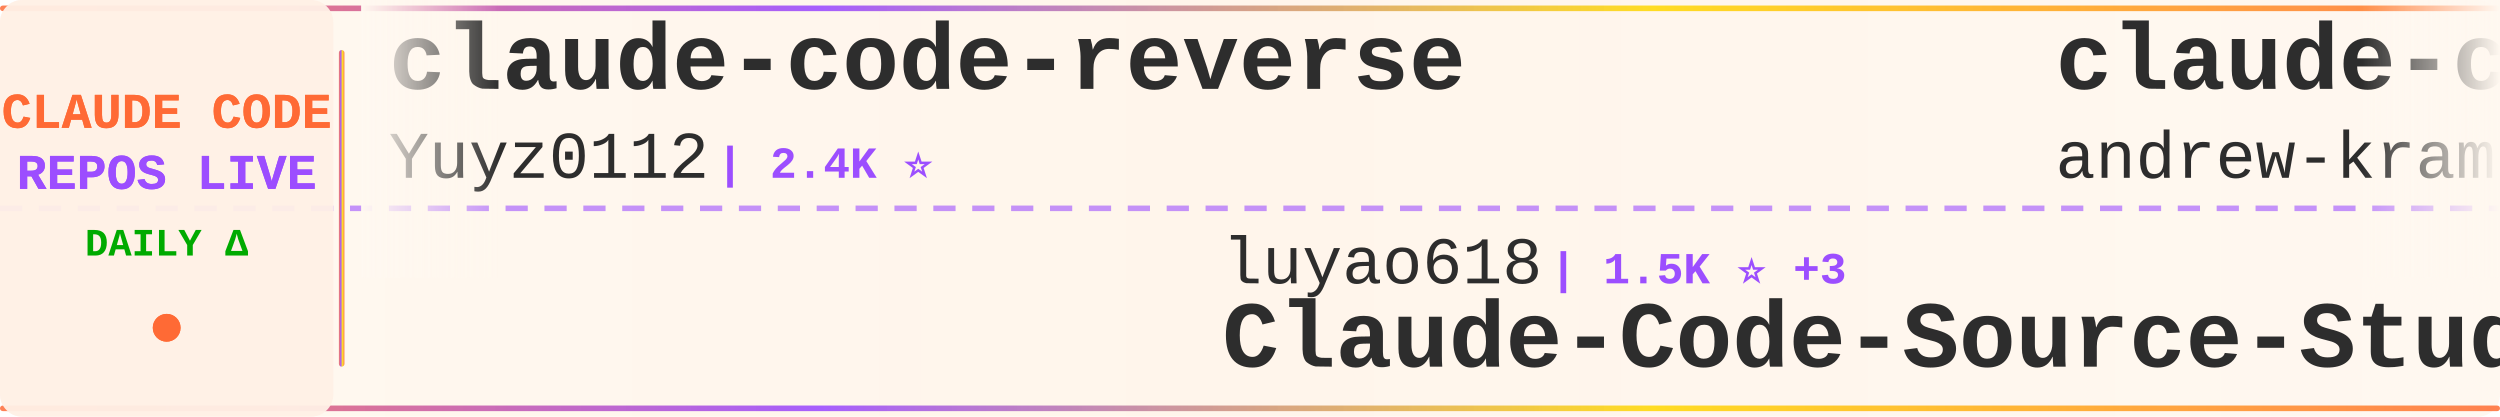
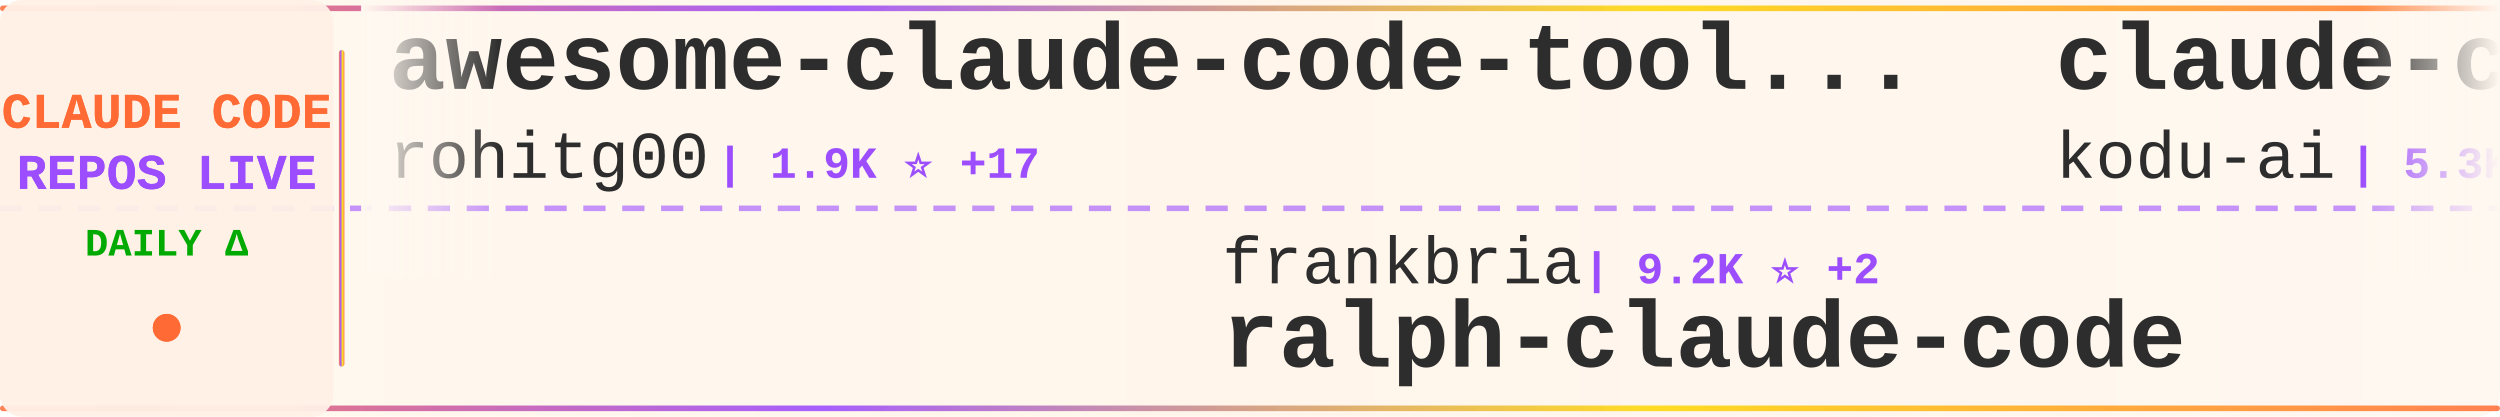
<svg xmlns="http://www.w3.org/2000/svg" width="900" height="150">
  <defs>
    <linearGradient id="tickerBg" x1="0%" y1="0%" x2="100%" y2="0%">
      <stop offset="0%" style="stop-color:#fff8f0;stop-opacity:0.98" />
      <stop offset="50%" style="stop-color:#fff5eb;stop-opacity:1" />
      <stop offset="100%" style="stop-color:#fff8f0;stop-opacity:0.98" />
    </linearGradient>
    <linearGradient id="borderGrad" x1="0%" y1="0%" x2="100%" y2="0%">
      <stop offset="0%" style="stop-color:#FF6B35;stop-opacity:0.85">
        <animate attributeName="stop-opacity" values="0.85;1;0.85" dur="2s" repeatCount="indefinite" />
      </stop>
      <stop offset="33%" style="stop-color:#9C4EFF;stop-opacity:0.9">
        <animate attributeName="stop-opacity" values="0.9;1;0.9" dur="2.2s" repeatCount="indefinite" />
      </stop>
      <stop offset="66%" style="stop-color:#FFD700;stop-opacity:0.85">
        <animate attributeName="stop-opacity" values="0.85;1;0.85" dur="1.8s" repeatCount="indefinite" />
      </stop>
      <stop offset="100%" style="stop-color:#FF6B35;stop-opacity:0.85">
        <animate attributeName="stop-opacity" values="0.85;1;0.85" dur="2s" repeatCount="indefinite" />
      </stop>
    </linearGradient>
    <filter id="textGlow">
      <feGaussianBlur stdDeviation="0.15" result="coloredBlur" />
      <feMerge>
        <feMergeNode in="coloredBlur" />
        <feMergeNode in="SourceGraphic" />
      </feMerge>
    </filter>
    <filter id="metricGlow">
      <feGaussianBlur stdDeviation="0.2" result="coloredBlur" />
      <feMerge>
        <feMergeNode in="coloredBlur" />
        <feMergeNode in="SourceGraphic" />
      </feMerge>
    </filter>
    <linearGradient id="leftFade" x1="0%" y1="0%" x2="100%" y2="0%">
      <stop offset="0%" style="stop-color:#fff8f0;stop-opacity:1" />
      <stop offset="100%" style="stop-color:#fff8f0;stop-opacity:0" />
    </linearGradient>
    <linearGradient id="rightFade" x1="0%" y1="0%" x2="100%" y2="0%">
      <stop offset="0%" style="stop-color:#fff8f0;stop-opacity:0" />
      <stop offset="100%" style="stop-color:#fff8f0;stop-opacity:1" />
    </linearGradient>
  </defs>
  <rect width="900" height="150" fill="url(#tickerBg)" rx="8" />
  <rect x="0" y="2" width="900" height="2" fill="url(#borderGrad)" rx="1" />
  <rect x="0" y="146" width="900" height="2" fill="url(#borderGrad)" rx="1" />
  <line x1="0" y1="75" x2="900" y2="75" stroke="#9C4EFF" stroke-width="2" stroke-dasharray="8 6" opacity="0.6" />
  <rect x="0" y="0" width="120" height="150" fill="#fff0e6" opacity="0.95" rx="8" />
  <text x="60" y="46" font-family="'Courier New', monospace" font-size="18" font-weight="bold" fill="#FF6B35" text-anchor="middle" filter="url(#textGlow)">
    CLAUDE CODE
  </text>
  <text x="60" y="68" font-family="'Courier New', monospace" font-size="18" font-weight="bold" fill="#9C4EFF" text-anchor="middle" filter="url(#textGlow)">
    REPOS LIVE
  </text>
  <text x="60" y="92" font-family="'Courier New', monospace" font-size="14" font-weight="bold" fill="#00aa00" text-anchor="middle">
    DAILY Δ
  </text>
  <circle cx="60" cy="118" r="5" fill="#FF6B35" filter="url(#metricGlow)">
    <animate attributeName="r" values="4;6;4" dur="1.5s" repeatCount="indefinite" />
    <animate attributeName="opacity" values="0.6;1;0.6" dur="1.5s" repeatCount="indefinite" />
  </circle>
  <rect x="122" y="18" width="2" height="114" fill="url(#borderGrad)" rx="1" />
  <clipPath id="tickerClip">
    <rect x="130" y="0" width="770" height="150" />
  </clipPath>
  <g clip-path="url(#tickerClip)">
    <g id="tickerItems">
      <animateTransform attributeName="transform" attributeType="XML" type="translate" from="0 0" to="-3000 0" dur="54s" repeatCount="indefinite" />
      <g transform="translate(0, 0)">
-         <text x="140" y="32" font-family="'Courier New', monospace" font-size="34" font-weight="bold" fill="#2d2d2d">claude-code-reverse</text>
-         <text x="140" y="64" font-family="'Courier New', monospace" font-size="24" font-weight="normal" fill="#2d2d2d" opacity="1.0">Yuyz0112</text>
-         <text x="258" y="64" font-family="'Courier New', monospace" font-size="16" font-weight="bold" fill="#9C4EFF"> | 2.4K ⭐</text>
+         <text x="140" y="32" font-family="'Courier New', monospace" font-size="34" font-weight="bold" fill="#2d2d2d">awesome-claude-code-tool...</text>
+         <text x="140" y="64" font-family="'Courier New', monospace" font-size="24" font-weight="normal" fill="#2d2d2d" opacity="1.0">rohitg00</text>
+         <text x="258" y="64" font-family="'Courier New', monospace" font-size="16" font-weight="bold" fill="#9C4EFF"> | 1.9K ⭐ +17</text>
      </g>
      <g transform="translate(300, 0)">
-         <text x="140" y="102" font-family="'Courier New', monospace" font-size="24" font-weight="normal" fill="#2d2d2d" opacity="1.0">luyao618</text>
-         <text x="258" y="102" font-family="'Courier New', monospace" font-size="16" font-weight="bold" fill="#9C4EFF"> | 1.5K ⭐ +3</text>
-         <text x="140" y="132" font-family="'Courier New', monospace" font-size="34" font-weight="bold" fill="#2d2d2d">Claude-Code-Source-Study</text>
+         <text x="140" y="102" font-family="'Courier New', monospace" font-size="24" font-weight="normal" fill="#2d2d2d" opacity="1.0">frankbria</text>
+         <text x="270" y="102" font-family="'Courier New', monospace" font-size="16" font-weight="bold" fill="#9C4EFF"> | 9.2K ⭐ +2</text>
+         <text x="140" y="132" font-family="'Courier New', monospace" font-size="34" font-weight="bold" fill="#2d2d2d">ralph-claude-code</text>
      </g>
      <g transform="translate(600, 0)">
-         <text x="140" y="32" font-family="'Courier New', monospace" font-size="34" font-weight="bold" fill="#2d2d2d">claude-code-source-build</text>
-         <text x="140" y="64" font-family="'Courier New', monospace" font-size="24" font-weight="normal" fill="#2d2d2d" opacity="1.0">andrew-kramer-inno</text>
-         <text x="378" y="64" font-family="'Courier New', monospace" font-size="16" font-weight="bold" fill="#9C4EFF"> | 591 ⭐</text>
+         <text x="140" y="32" font-family="'Courier New', monospace" font-size="34" font-weight="bold" fill="#2d2d2d">claude-coder</text>
+         <text x="140" y="64" font-family="'Courier New', monospace" font-size="24" font-weight="normal" fill="#2d2d2d" opacity="1.0">kodu-ai</text>
+         <text x="246" y="64" font-family="'Courier New', monospace" font-size="16" font-weight="bold" fill="#9C4EFF"> | 5.3K ⭐</text>
      </g>
      <g transform="translate(900, 0)">
-         <text x="140" y="102" font-family="'Courier New', monospace" font-size="24" font-weight="normal" fill="#2d2d2d" opacity="1.0">kodu-ai</text>
-         <text x="246" y="102" font-family="'Courier New', monospace" font-size="16" font-weight="bold" fill="#9C4EFF"> | 5.3K ⭐</text>
-         <text x="140" y="132" font-family="'Courier New', monospace" font-size="34" font-weight="bold" fill="#2d2d2d">claude-coder</text>
+         <text x="140" y="102" font-family="'Courier New', monospace" font-size="24" font-weight="normal" fill="#2d2d2d" opacity="1.0">anthropics</text>
+         <text x="282" y="102" font-family="'Courier New', monospace" font-size="16" font-weight="bold" fill="#9C4EFF"> | 4.9K ⭐ +7</text>
+         <text x="140" y="132" font-family="'Courier New', monospace" font-size="34" font-weight="bold" fill="#2d2d2d">claude-code-security-rev...</text>
      </g>
      <g transform="translate(1200, 0)">
-         <text x="140" y="32" font-family="'Courier New', monospace" font-size="34" font-weight="bold" fill="#2d2d2d">claude-code-proxy</text>
-         <text x="140" y="64" font-family="'Courier New', monospace" font-size="24" font-weight="normal" fill="#2d2d2d" opacity="1.0">1rgs</text>
-         <text x="210" y="64" font-family="'Courier New', monospace" font-size="16" font-weight="bold" fill="#9C4EFF"> | 3.6K ⭐</text>
+         <text x="140" y="32" font-family="'Courier New', monospace" font-size="34" font-weight="bold" fill="#2d2d2d">claude-code-local</text>
+         <text x="140" y="64" font-family="'Courier New', monospace" font-size="24" font-weight="normal" fill="#2d2d2d" opacity="1.0">nicedreamzapp</text>
+         <text x="318" y="64" font-family="'Courier New', monospace" font-size="16" font-weight="bold" fill="#9C4EFF"> | 2.7K ⭐ +3</text>
      </g>
      <g transform="translate(1500, 0)">
-         <text x="140" y="102" font-family="'Courier New', monospace" font-size="24" font-weight="normal" fill="#2d2d2d" opacity="1.0">hangsman</text>
-         <text x="258" y="102" font-family="'Courier New', monospace" font-size="16" font-weight="bold" fill="#9C4EFF"> | 781 ⭐</text>
-         <text x="140" y="132" font-family="'Courier New', monospace" font-size="34" font-weight="bold" fill="#2d2d2d">claude-code-source</text>
+         <text x="140" y="102" font-family="'Courier New', monospace" font-size="24" font-weight="normal" fill="#2d2d2d" opacity="1.0">zstmfhy</text>
+         <text x="246" y="102" font-family="'Courier New', monospace" font-size="16" font-weight="bold" fill="#9C4EFF"> | 190 ⭐</text>
+         <text x="140" y="132" font-family="'Courier New', monospace" font-size="34" font-weight="bold" fill="#2d2d2d">Claude-code</text>
      </g>
      <g transform="translate(1800, 0)">
-         <text x="140" y="32" font-family="'Courier New', monospace" font-size="34" font-weight="bold" fill="#2d2d2d">free-claude-code</text>
-         <text x="140" y="64" font-family="'Courier New', monospace" font-size="24" font-weight="normal" fill="#2d2d2d" opacity="1.0">Alishahryar1</text>
-         <text x="306" y="64" font-family="'Courier New', monospace" font-size="16" font-weight="bold" fill="#9C4EFF"> | 31.3K ⭐ +270</text>
+         <text x="140" y="32" font-family="'Courier New', monospace" font-size="34" font-weight="bold" fill="#2d2d2d">claude-code-best-practic...</text>
+         <text x="140" y="64" font-family="'Courier New', monospace" font-size="24" font-weight="normal" fill="#2d2d2d" opacity="1.0">shanraisshan</text>
+         <text x="306" y="64" font-family="'Courier New', monospace" font-size="16" font-weight="bold" fill="#9C4EFF"> | 55.7K ⭐ +151</text>
      </g>
      <g transform="translate(2100, 0)">
-         <text x="140" y="102" font-family="'Courier New', monospace" font-size="24" font-weight="normal" fill="#2d2d2d" opacity="1.0">liuup</text>
-         <text x="222" y="102" font-family="'Courier New', monospace" font-size="16" font-weight="bold" fill="#9C4EFF"> | 2.9K ⭐ +19</text>
-         <text x="140" y="132" font-family="'Courier New', monospace" font-size="34" font-weight="bold" fill="#2d2d2d">claude-code-analysis</text>
+         <text x="140" y="102" font-family="'Courier New', monospace" font-size="24" font-weight="normal" fill="#2d2d2d" opacity="1.0">Pimzino</text>
+         <text x="246" y="102" font-family="'Courier New', monospace" font-size="16" font-weight="bold" fill="#9C4EFF"> | 3.8K ⭐ +1</text>
+         <text x="140" y="132" font-family="'Courier New', monospace" font-size="34" font-weight="bold" fill="#2d2d2d">claude-code-spec-workflo...</text>
      </g>
      <g transform="translate(2400, 0)">
-         <text x="140" y="32" font-family="'Courier New', monospace" font-size="34" font-weight="bold" fill="#2d2d2d">Claude-code</text>
-         <text x="140" y="64" font-family="'Courier New', monospace" font-size="24" font-weight="normal" fill="#2d2d2d" opacity="1.0">fazxes</text>
-         <text x="234" y="64" font-family="'Courier New', monospace" font-size="16" font-weight="bold" fill="#9C4EFF"> | 218 ⭐</text>
+         <text x="140" y="32" font-family="'Courier New', monospace" font-size="34" font-weight="bold" fill="#2d2d2d">claude_codex_bridge</text>
+         <text x="140" y="64" font-family="'Courier New', monospace" font-size="24" font-weight="normal" fill="#2d2d2d" opacity="1.0">SeemSeam</text>
+         <text x="258" y="64" font-family="'Courier New', monospace" font-size="16" font-weight="bold" fill="#9C4EFF"> | 2.8K ⭐ +14</text>
      </g>
      <g transform="translate(2700, 0)">
-         <text x="140" y="102" font-family="'Courier New', monospace" font-size="24" font-weight="normal" fill="#2d2d2d" opacity="1.0">ponponon</text>
-         <text x="258" y="102" font-family="'Courier New', monospace" font-size="16" font-weight="bold" fill="#9C4EFF"> | 2.3K ⭐</text>
-         <text x="140" y="132" font-family="'Courier New', monospace" font-size="34" font-weight="bold" fill="#2d2d2d">claude_code_src</text>
+         <text x="140" y="102" font-family="'Courier New', monospace" font-size="24" font-weight="normal" fill="#2d2d2d" opacity="1.0">sickn33</text>
+         <text x="246" y="102" font-family="'Courier New', monospace" font-size="16" font-weight="bold" fill="#9C4EFF"> | 39.3K ⭐ +82</text>
+         <text x="140" y="132" font-family="'Courier New', monospace" font-size="34" font-weight="bold" fill="#2d2d2d">antigravity-awesome-skil...</text>
      </g>
      <g transform="translate(3000, 0)">
-         <text x="140" y="32" font-family="'Courier New', monospace" font-size="34" font-weight="bold" fill="#2d2d2d">claude-code-reverse</text>
-         <text x="140" y="64" font-family="'Courier New', monospace" font-size="24" font-weight="normal" fill="#2d2d2d" opacity="1.0">Yuyz0112</text>
-         <text x="258" y="64" font-family="'Courier New', monospace" font-size="16" font-weight="bold" fill="#9C4EFF"> | 2.4K ⭐</text>
+         <text x="140" y="32" font-family="'Courier New', monospace" font-size="34" font-weight="bold" fill="#2d2d2d">awesome-claude-code-tool...</text>
+         <text x="140" y="64" font-family="'Courier New', monospace" font-size="24" font-weight="normal" fill="#2d2d2d" opacity="1.0">rohitg00</text>
+         <text x="258" y="64" font-family="'Courier New', monospace" font-size="16" font-weight="bold" fill="#9C4EFF"> | 1.9K ⭐ +17</text>
      </g>
      <g transform="translate(3300, 0)">
-         <text x="140" y="102" font-family="'Courier New', monospace" font-size="24" font-weight="normal" fill="#2d2d2d" opacity="1.0">luyao618</text>
-         <text x="258" y="102" font-family="'Courier New', monospace" font-size="16" font-weight="bold" fill="#9C4EFF"> | 1.5K ⭐ +3</text>
-         <text x="140" y="132" font-family="'Courier New', monospace" font-size="34" font-weight="bold" fill="#2d2d2d">Claude-Code-Source-Study</text>
+         <text x="140" y="102" font-family="'Courier New', monospace" font-size="24" font-weight="normal" fill="#2d2d2d" opacity="1.0">frankbria</text>
+         <text x="270" y="102" font-family="'Courier New', monospace" font-size="16" font-weight="bold" fill="#9C4EFF"> | 9.2K ⭐ +2</text>
+         <text x="140" y="132" font-family="'Courier New', monospace" font-size="34" font-weight="bold" fill="#2d2d2d">ralph-claude-code</text>
      </g>
      <g transform="translate(3600, 0)">
-         <text x="140" y="32" font-family="'Courier New', monospace" font-size="34" font-weight="bold" fill="#2d2d2d">claude-code-source-build</text>
-         <text x="140" y="64" font-family="'Courier New', monospace" font-size="24" font-weight="normal" fill="#2d2d2d" opacity="1.0">andrew-kramer-inno</text>
-         <text x="378" y="64" font-family="'Courier New', monospace" font-size="16" font-weight="bold" fill="#9C4EFF"> | 591 ⭐</text>
+         <text x="140" y="32" font-family="'Courier New', monospace" font-size="34" font-weight="bold" fill="#2d2d2d">claude-coder</text>
+         <text x="140" y="64" font-family="'Courier New', monospace" font-size="24" font-weight="normal" fill="#2d2d2d" opacity="1.0">kodu-ai</text>
+         <text x="246" y="64" font-family="'Courier New', monospace" font-size="16" font-weight="bold" fill="#9C4EFF"> | 5.3K ⭐</text>
      </g>
      <g transform="translate(3900, 0)">
-         <text x="140" y="102" font-family="'Courier New', monospace" font-size="24" font-weight="normal" fill="#2d2d2d" opacity="1.0">kodu-ai</text>
-         <text x="246" y="102" font-family="'Courier New', monospace" font-size="16" font-weight="bold" fill="#9C4EFF"> | 5.3K ⭐</text>
-         <text x="140" y="132" font-family="'Courier New', monospace" font-size="34" font-weight="bold" fill="#2d2d2d">claude-coder</text>
+         <text x="140" y="102" font-family="'Courier New', monospace" font-size="24" font-weight="normal" fill="#2d2d2d" opacity="1.0">anthropics</text>
+         <text x="282" y="102" font-family="'Courier New', monospace" font-size="16" font-weight="bold" fill="#9C4EFF"> | 4.9K ⭐ +7</text>
+         <text x="140" y="132" font-family="'Courier New', monospace" font-size="34" font-weight="bold" fill="#2d2d2d">claude-code-security-rev...</text>
      </g>
    </g>
  </g>
  <rect x="130" y="0" width="50" height="100" fill="url(#leftFade)" />
  <rect x="850" y="0" width="50" height="100" fill="url(#rightFade)" />
</svg>
